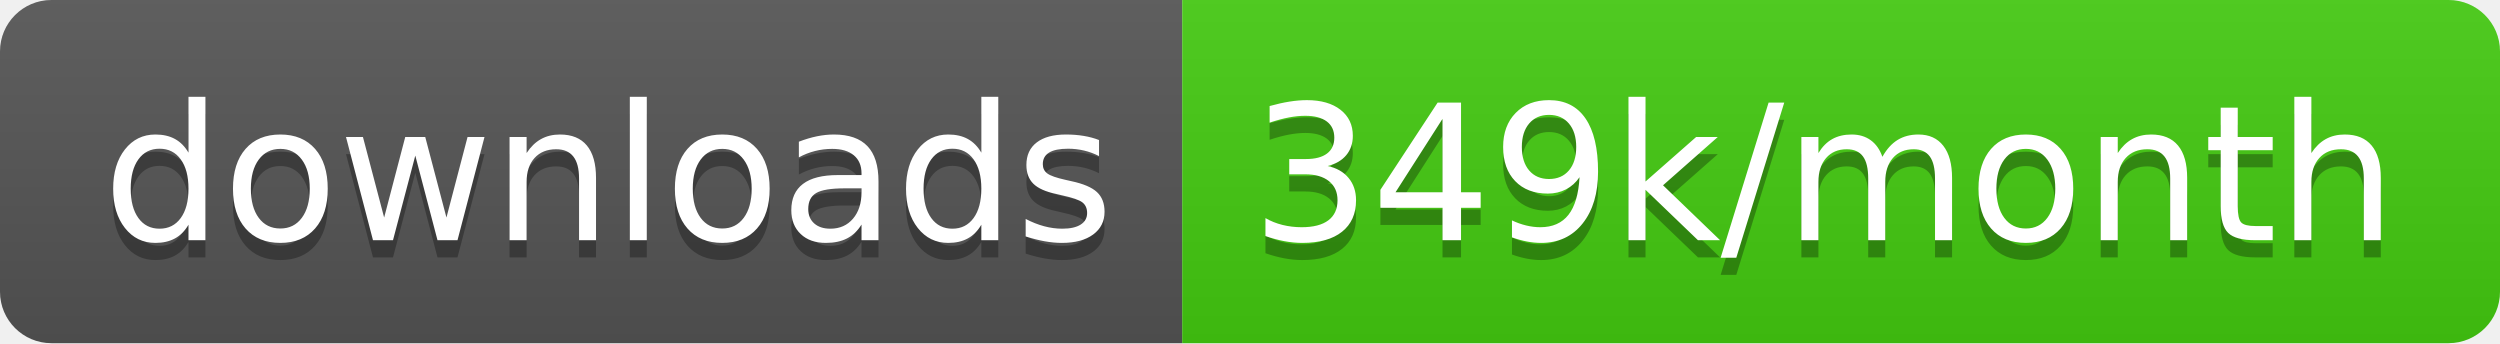
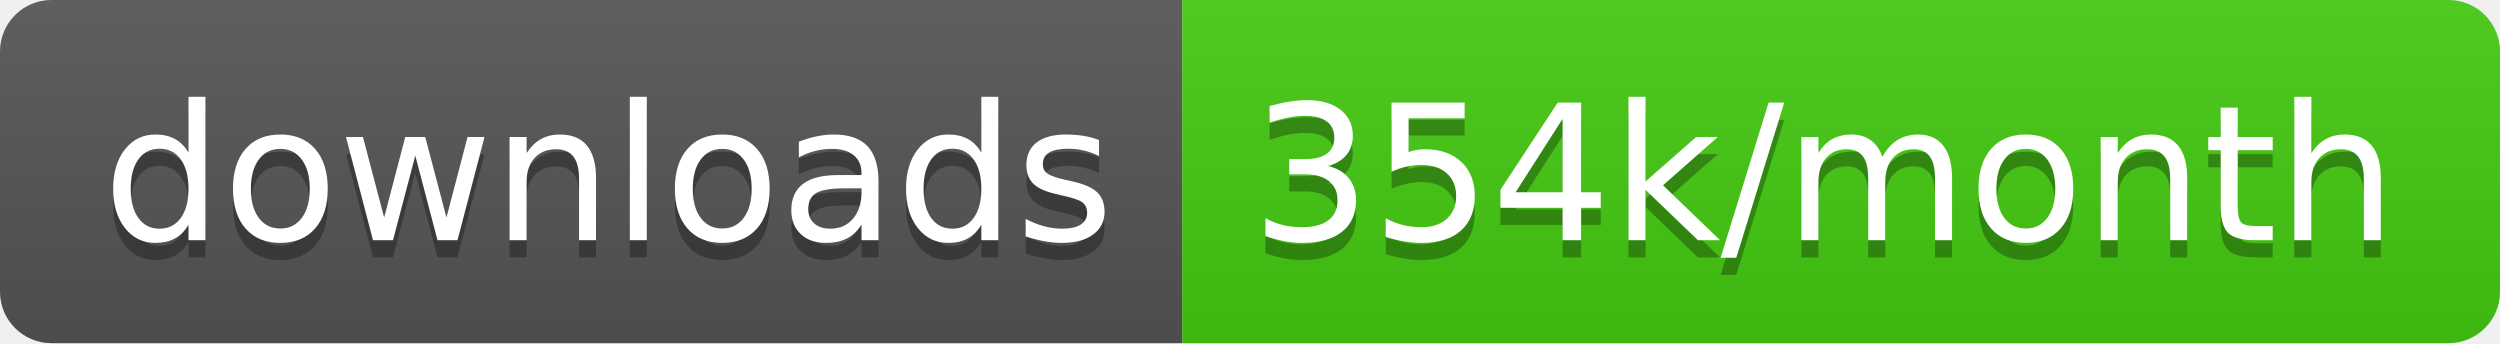
<svg xmlns="http://www.w3.org/2000/svg" width="145.7" height="20">
  <linearGradient id="smooth" x2="0" y2="100%">
    <stop offset="0" stop-color="#bbb" stop-opacity=".1" />
    <stop offset="1" stop-opacity=".1" />
  </linearGradient>
  <clipPath id="round">
    <rect width="145.7" height="20" rx="3" fill="#fff" />
  </clipPath>
  <g clip-path="url(#round)">
    <rect width="68.9" height="20" fill="#555" />
    <rect x="68.9" width="76.8" height="20" fill="#4c1" />
    <rect width="145.7" height="20" fill="url(#smooth)" />
  </g>
  <g fill="#fff" text-anchor="middle" font-family="DejaVu Sans,Verdana,Geneva,sans-serif" font-size="110">
    <text x="354.5" y="150" fill="#010101" fill-opacity=".3" transform="scale(0.1)" textLength="589.0" lengthAdjust="spacing">downloads</text>
    <text x="354.5" y="140" transform="scale(0.1)" textLength="589.0" lengthAdjust="spacing">downloads</text>
-     <text x="1063.0" y="150" fill="#010101" fill-opacity=".3" transform="scale(0.1)" textLength="668.0" lengthAdjust="spacing">349k/month</text>
-     <text x="1063.0" y="140" transform="scale(0.1)" textLength="668.0" lengthAdjust="spacing">349k/month</text>
+     <text x="1063.0" y="150" fill="#010101" fill-opacity=".3" transform="scale(0.1)" textLength="668.0" lengthAdjust="spacing">354k/month</text>
+     <text x="1063.0" y="140" transform="scale(0.1)" textLength="668.0" lengthAdjust="spacing">354k/month</text>
  </g>
</svg>
